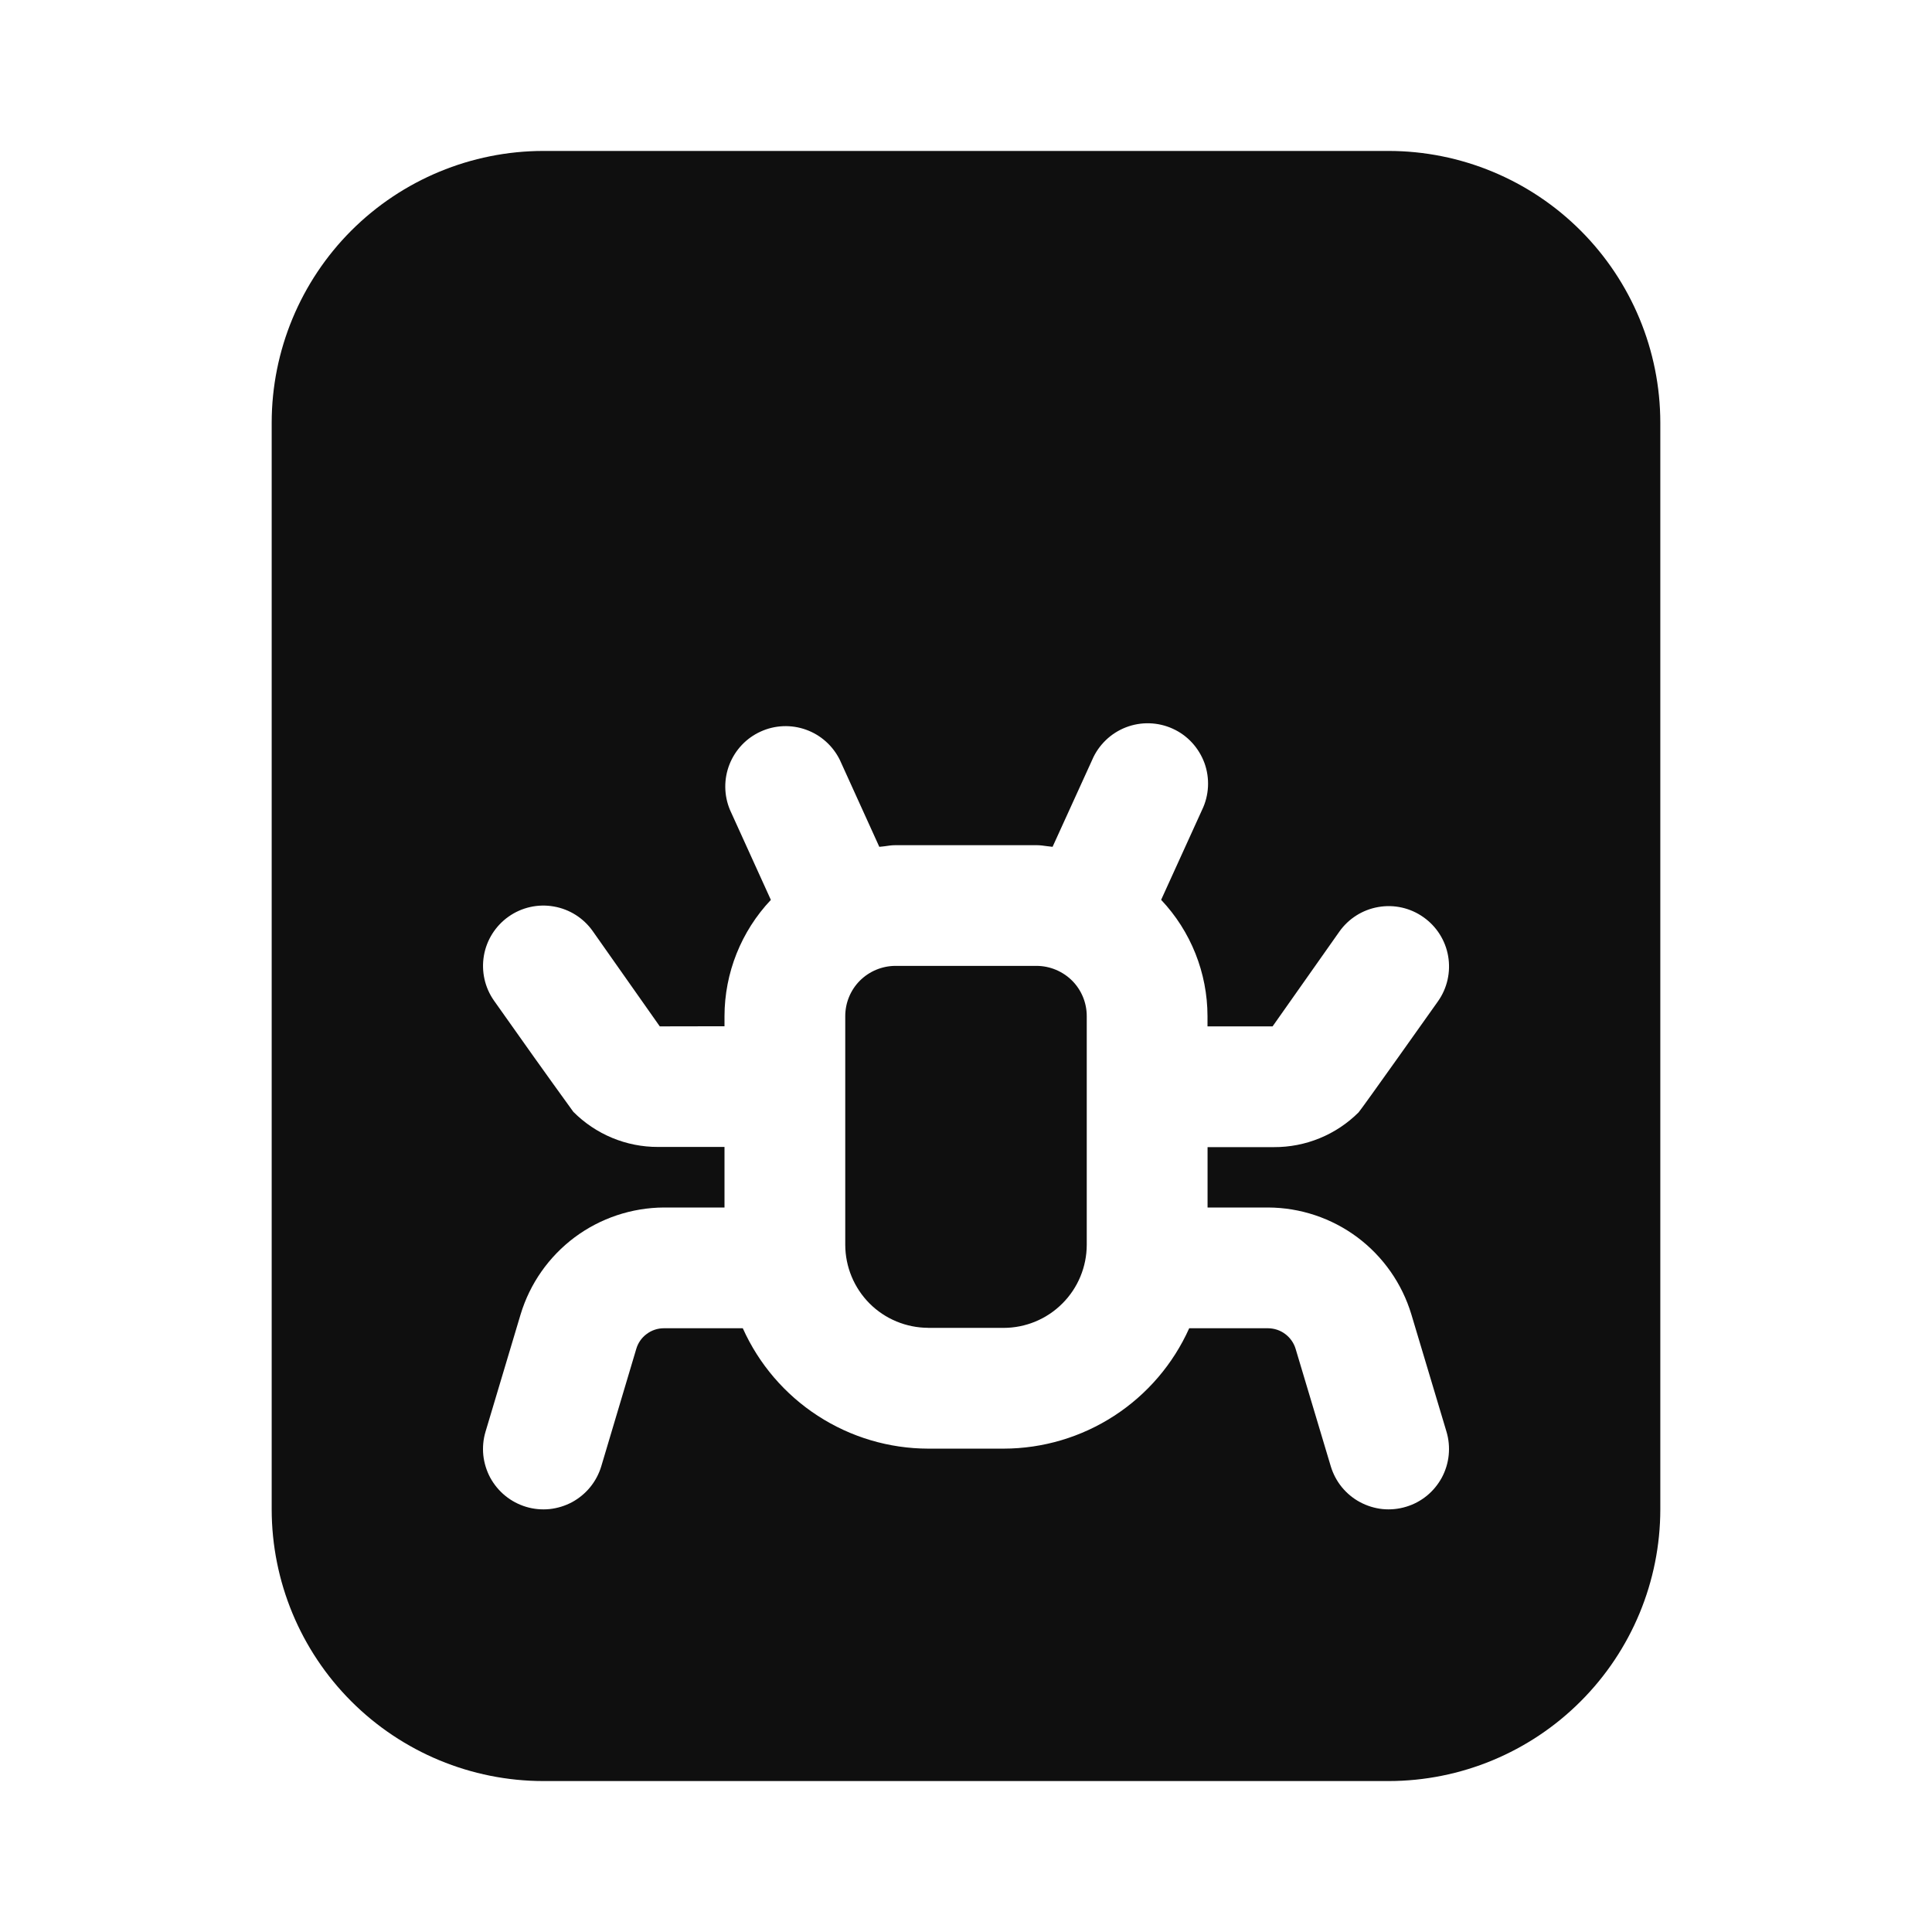
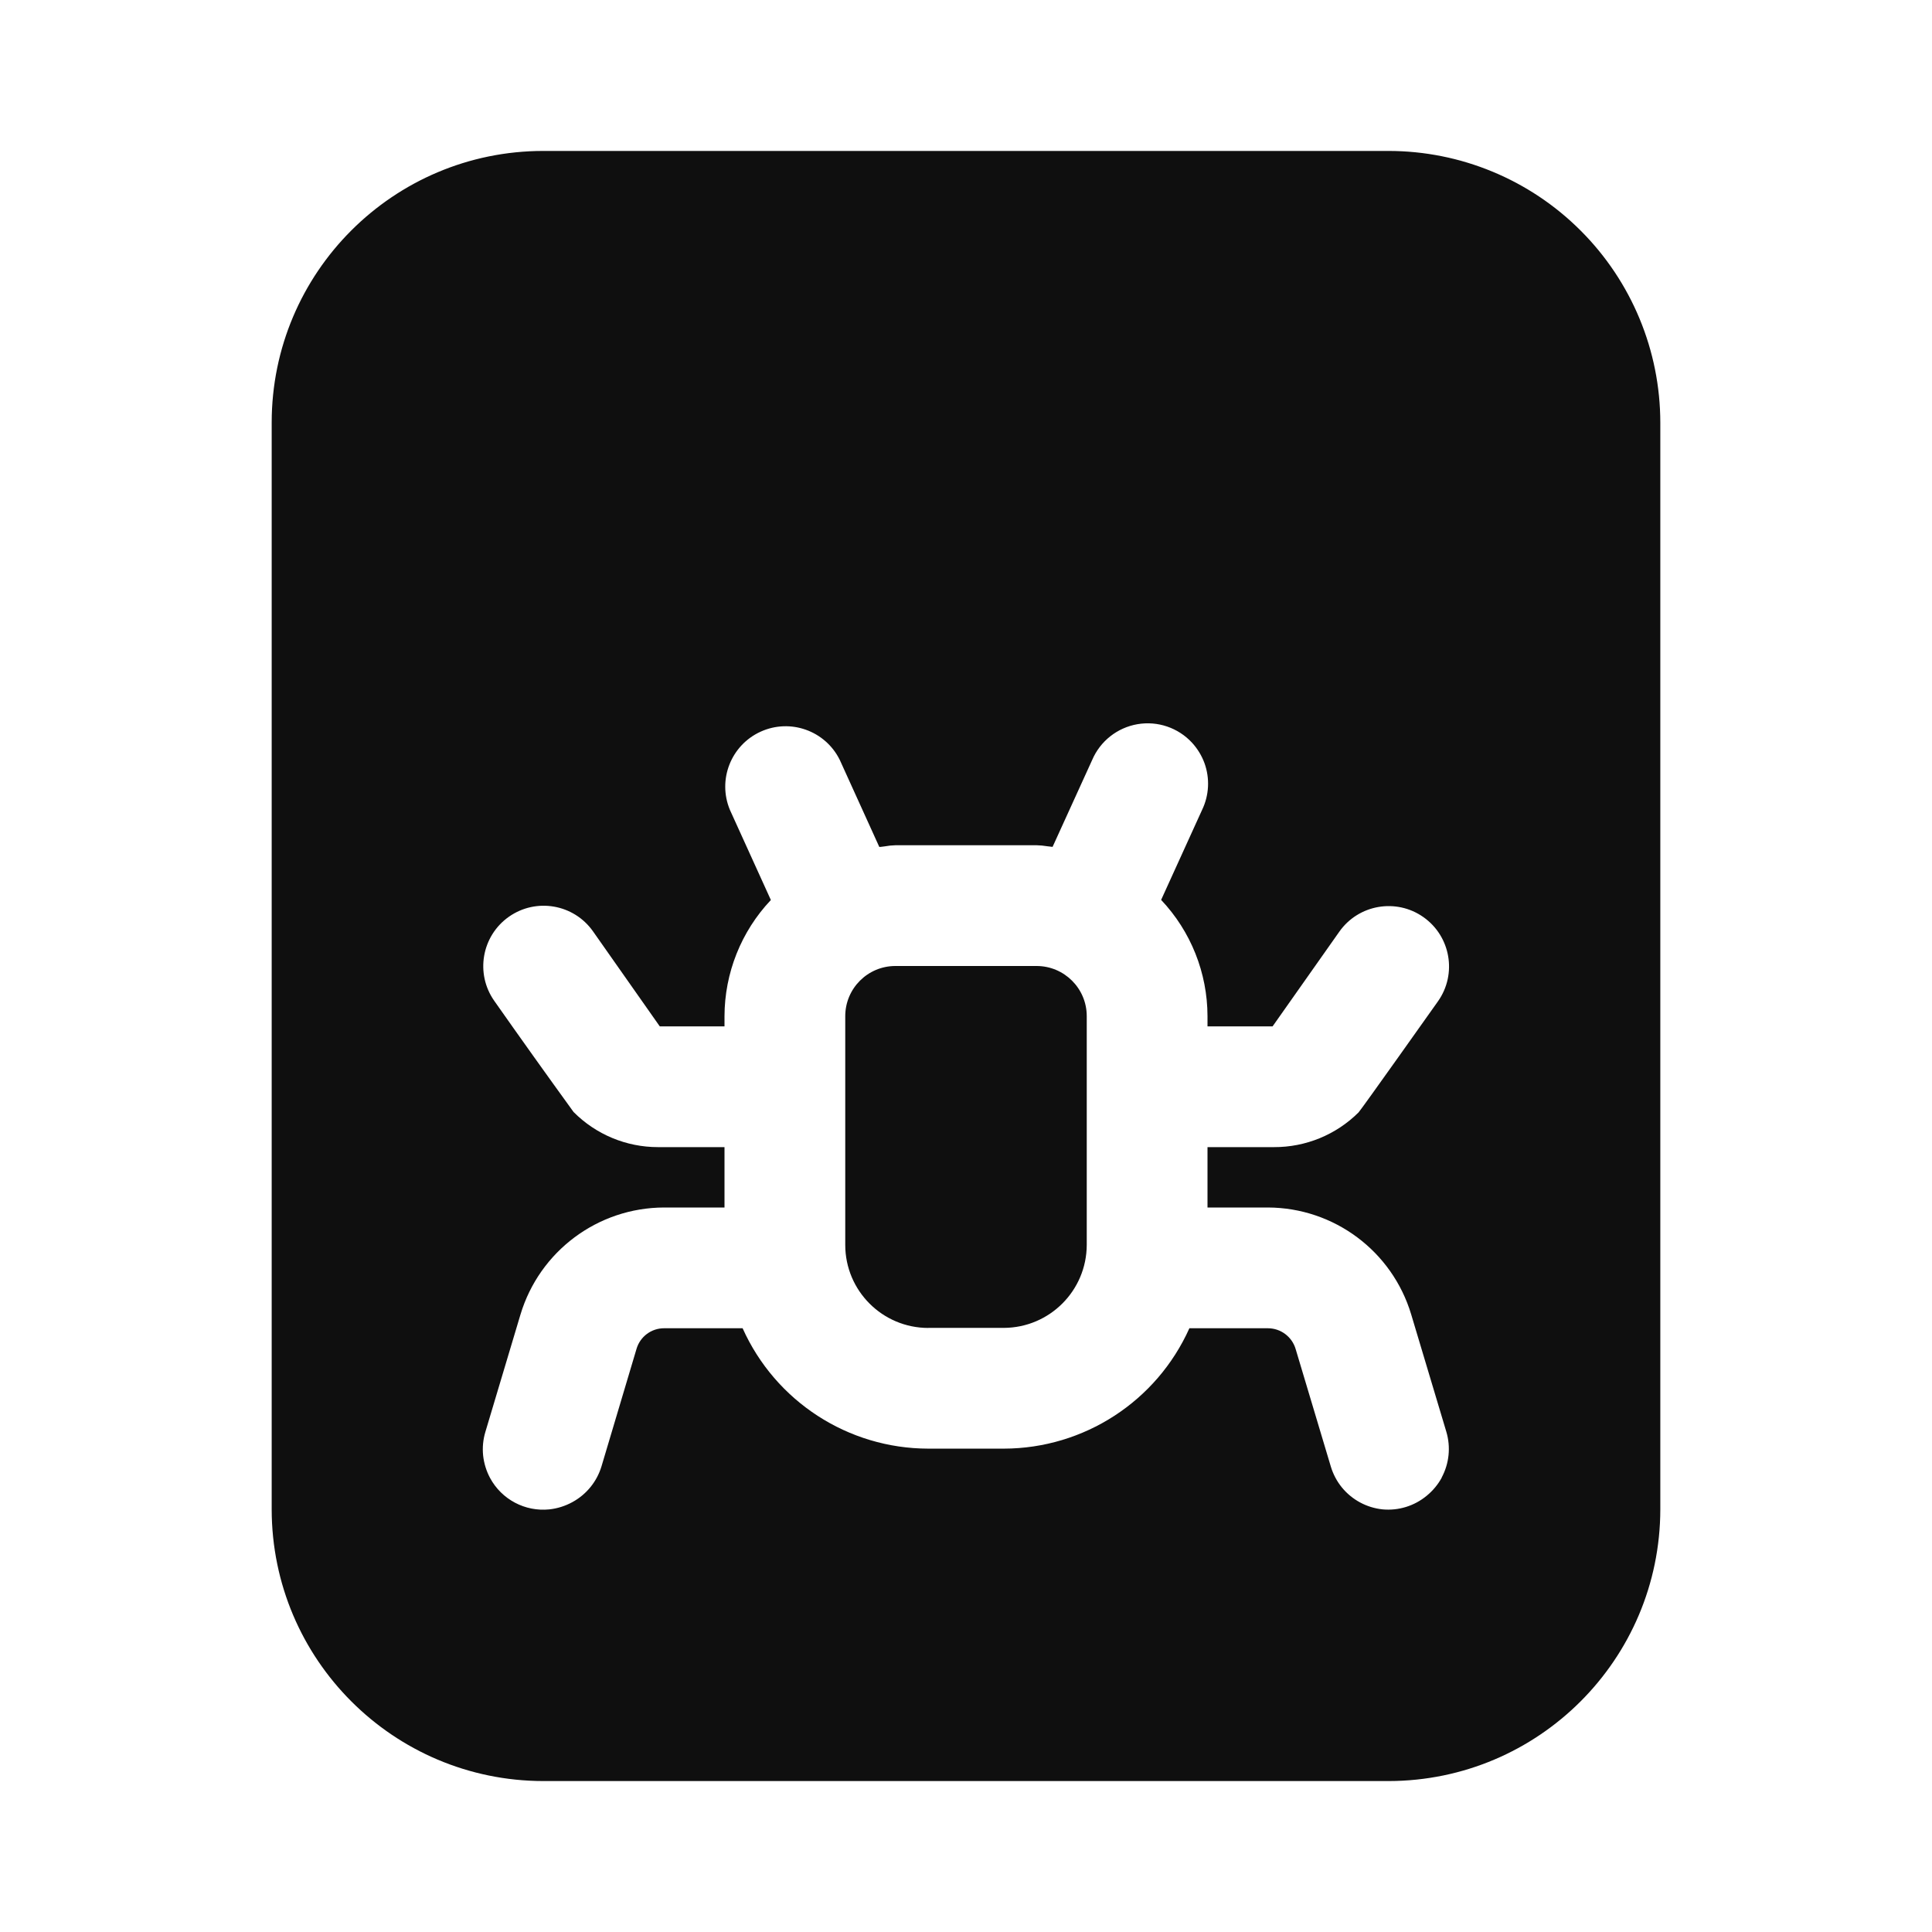
- <svg xmlns="http://www.w3.org/2000/svg" width="32" height="32" viewBox="0 0 32 32" fill="none">
-   <path d="M15.375 21.994H16.625C16.989 21.993 17.339 21.848 17.596 21.59C17.854 21.333 17.999 20.983 18 20.619V16.83C18 16.61 17.913 16.398 17.757 16.242C17.601 16.087 17.39 15.999 17.17 15.998H14.83C14.61 15.999 14.399 16.087 14.243 16.242C14.087 16.398 14 16.61 14 16.83V20.618C14.001 20.983 14.146 21.332 14.403 21.59C14.661 21.848 15.011 21.992 15.375 21.993V21.994Z" fill="#0F0F0F" />
-   <path fill-rule="evenodd" clip-rule="evenodd" d="M9 2.5H23C24.193 2.501 25.337 2.976 26.18 3.819C27.024 4.663 27.499 5.807 27.5 7V25C27.499 26.193 27.024 27.337 26.18 28.18C25.337 29.024 24.193 29.499 23 29.5H9C7.807 29.499 6.663 29.024 5.819 28.18C4.976 27.337 4.501 26.193 4.5 25V7C4.501 5.807 4.976 4.663 5.819 3.819C6.663 2.976 7.807 2.501 9 2.5ZM22.483 20.494C22.91 20.814 23.223 21.261 23.377 21.772L23.958 23.712C23.996 23.838 24.008 23.97 23.995 24.101C23.982 24.231 23.943 24.358 23.881 24.474C23.818 24.589 23.734 24.692 23.632 24.775C23.53 24.858 23.413 24.92 23.288 24.957C23.162 24.995 23.03 25.008 22.899 24.995C22.768 24.981 22.642 24.942 22.526 24.88C22.41 24.818 22.308 24.733 22.225 24.632C22.142 24.53 22.08 24.413 22.042 24.287L21.46 22.343C21.431 22.244 21.37 22.158 21.288 22.096C21.206 22.034 21.106 22.001 21.003 22H19.697C19.431 22.593 19 23.096 18.455 23.45C17.91 23.804 17.274 23.993 16.624 23.994H15.375C14.725 23.993 14.09 23.804 13.545 23.45C13 23.096 12.569 22.593 12.303 22H10.996C10.893 22 10.793 22.033 10.711 22.095C10.628 22.156 10.568 22.242 10.539 22.341L9.959 24.286C9.921 24.412 9.859 24.529 9.776 24.631C9.693 24.733 9.591 24.817 9.476 24.88C9.36 24.942 9.233 24.981 9.103 24.995C8.972 25.008 8.84 24.996 8.714 24.958C8.588 24.92 8.471 24.858 8.369 24.775C8.267 24.692 8.183 24.59 8.12 24.475C8.058 24.359 8.019 24.232 8.005 24.102C7.992 23.971 8.004 23.839 8.042 23.713L8.623 21.77C8.777 21.26 9.091 20.813 9.518 20.494C9.945 20.176 10.463 20.003 10.996 20H12V18.997H10.9C10.639 18.998 10.381 18.947 10.14 18.847C9.899 18.747 9.68 18.6 9.496 18.415C9.054 17.805 8.617 17.191 8.183 16.575C8.03 16.358 7.97 16.09 8.015 15.828C8.06 15.567 8.208 15.334 8.425 15.181C8.641 15.029 8.91 14.968 9.171 15.014C9.433 15.059 9.665 15.206 9.818 15.423L10.928 17L12 16.998V16.831C12.001 16.115 12.276 15.426 12.768 14.905L12.09 13.413C11.99 13.173 11.987 12.904 12.082 12.662C12.177 12.42 12.362 12.224 12.599 12.117C12.835 12.009 13.105 11.998 13.35 12.086C13.594 12.173 13.795 12.353 13.91 12.586L14.564 14.026C14.595 14.024 14.626 14.019 14.657 14.016C14.714 14.007 14.771 13.999 14.831 13.999H17.171C17.229 13.999 17.285 14.007 17.341 14.015L17.434 14.026L18.09 12.586C18.142 12.463 18.219 12.353 18.315 12.26C18.41 12.168 18.524 12.095 18.648 12.047C18.772 11.999 18.905 11.976 19.038 11.98C19.171 11.984 19.302 12.014 19.423 12.069C19.545 12.124 19.654 12.203 19.744 12.301C19.834 12.399 19.904 12.514 19.95 12.639C19.995 12.764 20.015 12.898 20.008 13.031C20.001 13.164 19.968 13.294 19.91 13.414L19.232 14.904C19.724 15.424 19.999 16.114 20 16.831V17H21.078L22.183 15.432C22.336 15.215 22.568 15.068 22.83 15.023C23.091 14.977 23.36 15.038 23.576 15.191C23.793 15.343 23.941 15.576 23.986 15.837C24.031 16.099 23.971 16.367 23.818 16.584C23.818 16.584 22.543 18.384 22.502 18.425C22.318 18.608 22.099 18.754 21.859 18.852C21.619 18.951 21.361 19.001 21.101 19H20.001V20H21.003C21.537 20.002 22.055 20.175 22.483 20.494Z" fill="#0F0F0F" />
+ <svg xmlns="http://www.w3.org/2000/svg" id="Layer_1" data-name="Layer 1" viewBox="0 0 32 32">
+   <defs>
+     <style>.cls-1,.cls-2{fill:#0f0f0f;}.cls-2{fill-rule:evenodd;}</style>
+   </defs>
+   <path class="cls-1" d="M15.375,21.994h1.25A1.379,1.379,0,0,0,18,20.619V16.83A.831.831,0,0,0,17.17,16H14.83a.831.831,0,0,0-.83.832v3.788a1.376,1.376,0,0,0,1.375,1.375Z" />
+   <path class="cls-2" d="M26.18,3.819A4.5,4.5,0,0,0,23,2.5H9A4.5,4.5,0,0,0,4.5,7V25A4.505,4.505,0,0,0,9,29.5H23A4.507,4.507,0,0,0,27.5,25V7A4.5,4.5,0,0,0,26.18,3.819Zm-2.3,20.655a1.018,1.018,0,0,1-.249.3A1,1,0,0,1,22.9,25a1.007,1.007,0,0,1-.674-.363,1.006,1.006,0,0,1-.183-.345l-.582-1.944A.48.48,0,0,0,21,22H19.7a3.375,3.375,0,0,1-3.073,1.994H15.375A3.375,3.375,0,0,1,12.3,22H11a.475.475,0,0,0-.457.341l-.58,1.945a1.006,1.006,0,0,1-.483.594A1.025,1.025,0,0,1,9.1,25a1,1,0,0,1-.983-.52,1.025,1.025,0,0,1-.115-.373,1,1,0,0,1,.037-.389l.581-1.943A2.49,2.49,0,0,1,11,20h1V19H10.9a1.97,1.97,0,0,1-1.4-.582q-.663-.915-1.313-1.84a1,1,0,0,1,1.635-1.152L10.928,17,12,17v-.167a2.812,2.812,0,0,1,.768-1.926l-.678-1.492a1,1,0,0,1,1.82-.827l.654,1.44c.031,0,.062-.007.093-.01A1.1,1.1,0,0,1,14.831,14h2.34a1.194,1.194,0,0,1,.17.016l.093.011.656-1.44a1,1,0,0,1,1.654-.285,1.021,1.021,0,0,1,.206.338,1,1,0,0,1-.04.775l-.678,1.49A2.81,2.81,0,0,1,20,16.831V17h1.078l1.105-1.568a1,1,0,1,1,1.635,1.152s-1.275,1.8-1.316,1.841A1.975,1.975,0,0,1,21.1,19H20v1h1a2.486,2.486,0,0,1,2.374,1.772l.581,1.94a1,1,0,0,1-.077.762Z" />
</svg>
